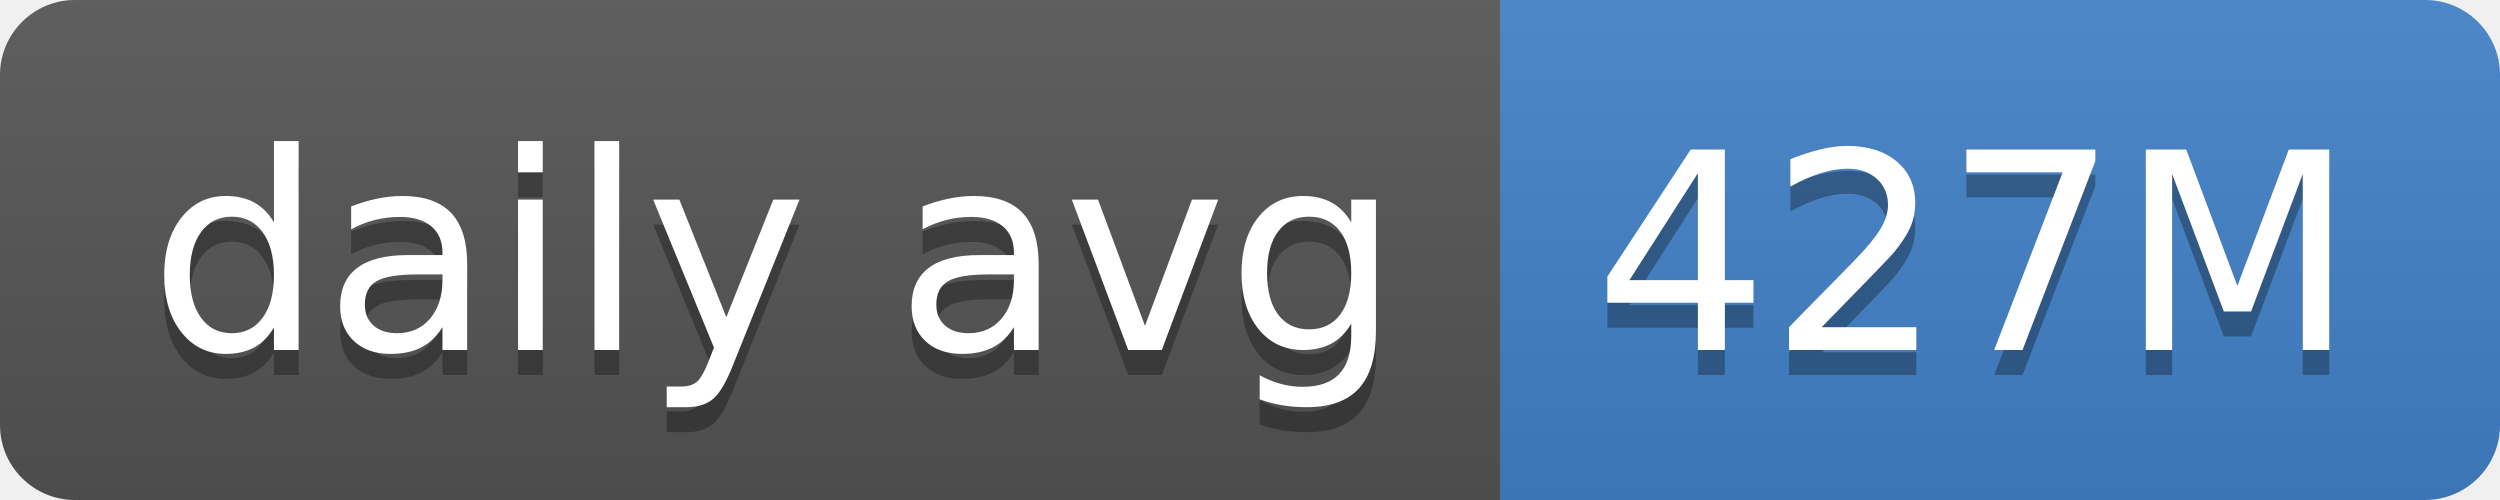
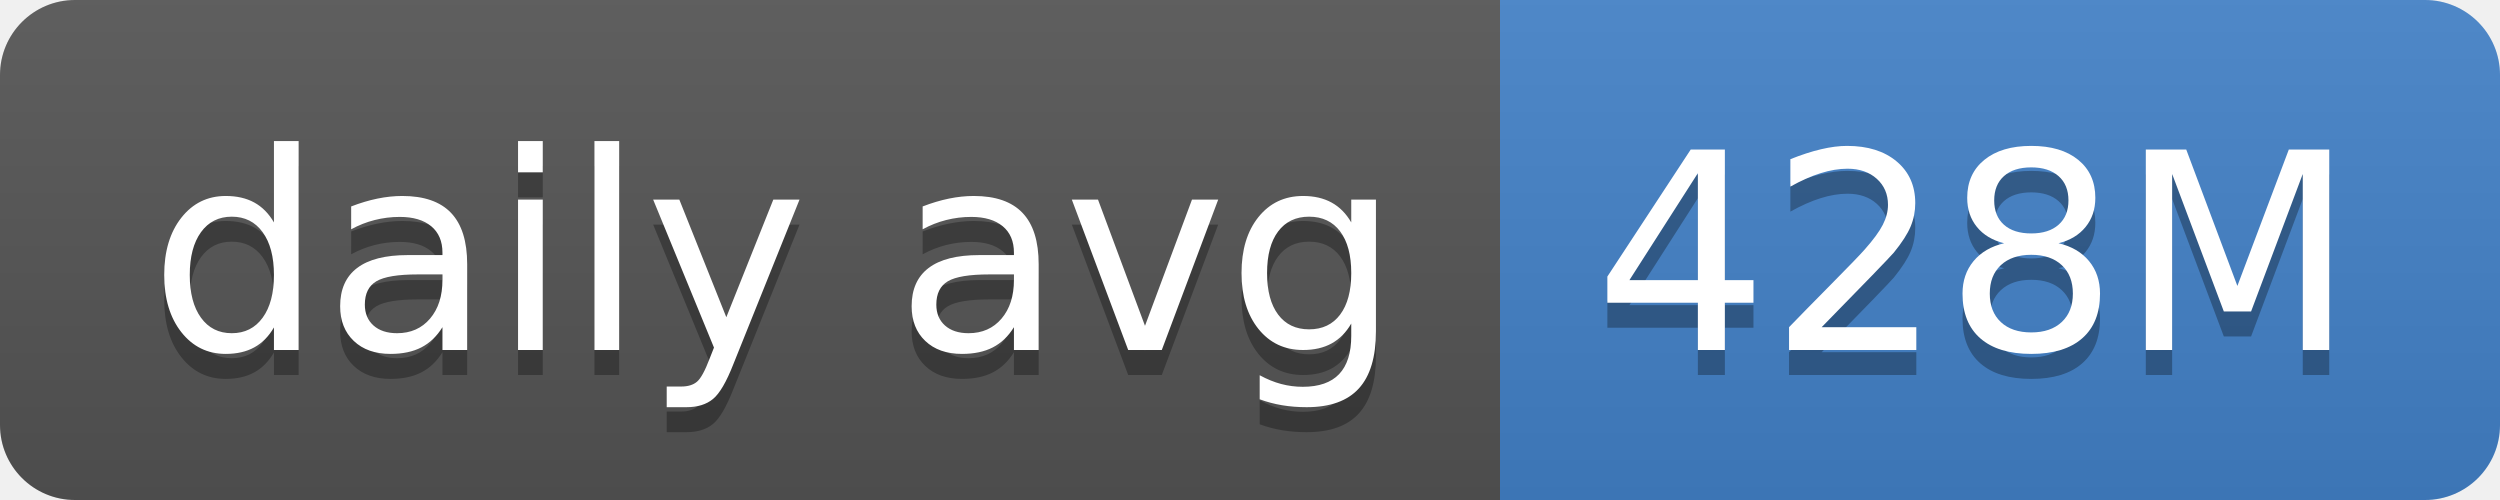
- <svg xmlns="http://www.w3.org/2000/svg" width="100" height="20" role="img" aria-label="daily avg: 427M">
+ <svg xmlns="http://www.w3.org/2000/svg" width="100" height="20" role="img" aria-label="daily avg: 428M">
  <linearGradient id="s" x2="0" y2="100%">
    <stop offset="0" stop-color="#bbb" stop-opacity=".1" />
    <stop offset="1" stop-opacity=".1" />
  </linearGradient>
  <clipPath id="r">
    <rect width="100" height="20" rx="3" fill="#fff" />
  </clipPath>
  <g clip-path="url(#r)">
    <rect width="60" height="20" fill="#555" />
    <rect x="60" width="40" height="20" fill="#4382c9" />
    <rect width="100" height="20" fill="url(#s)" />
  </g>
  <g fill="#fff" text-anchor="middle" font-family="Verdana,Geneva,DejaVu Sans,sans-serif" text-rendering="geometricPrecision" font-size="110">
    <text aria-hidden="true" x="310" y="150" fill="#010101" fill-opacity=".3" transform="scale(.1)" textLength="500">daily avg</text>
    <text x="310" y="140" transform="scale(.1)" fill="#fff" textLength="500">daily avg</text>
-     <text aria-hidden="true" x="790" y="150" fill="#010101" fill-opacity=".3" transform="scale(.1)" textLength="300">427M</text>
-     <text x="790" y="140" transform="scale(.1)" fill="#fff" textLength="300">427M</text>
+     <text aria-hidden="true" x="790" y="150" fill="#010101" fill-opacity=".3" transform="scale(.1)" textLength="300">428M</text>
+     <text x="790" y="140" transform="scale(.1)" fill="#fff" textLength="300">428M</text>
  </g>
</svg>
